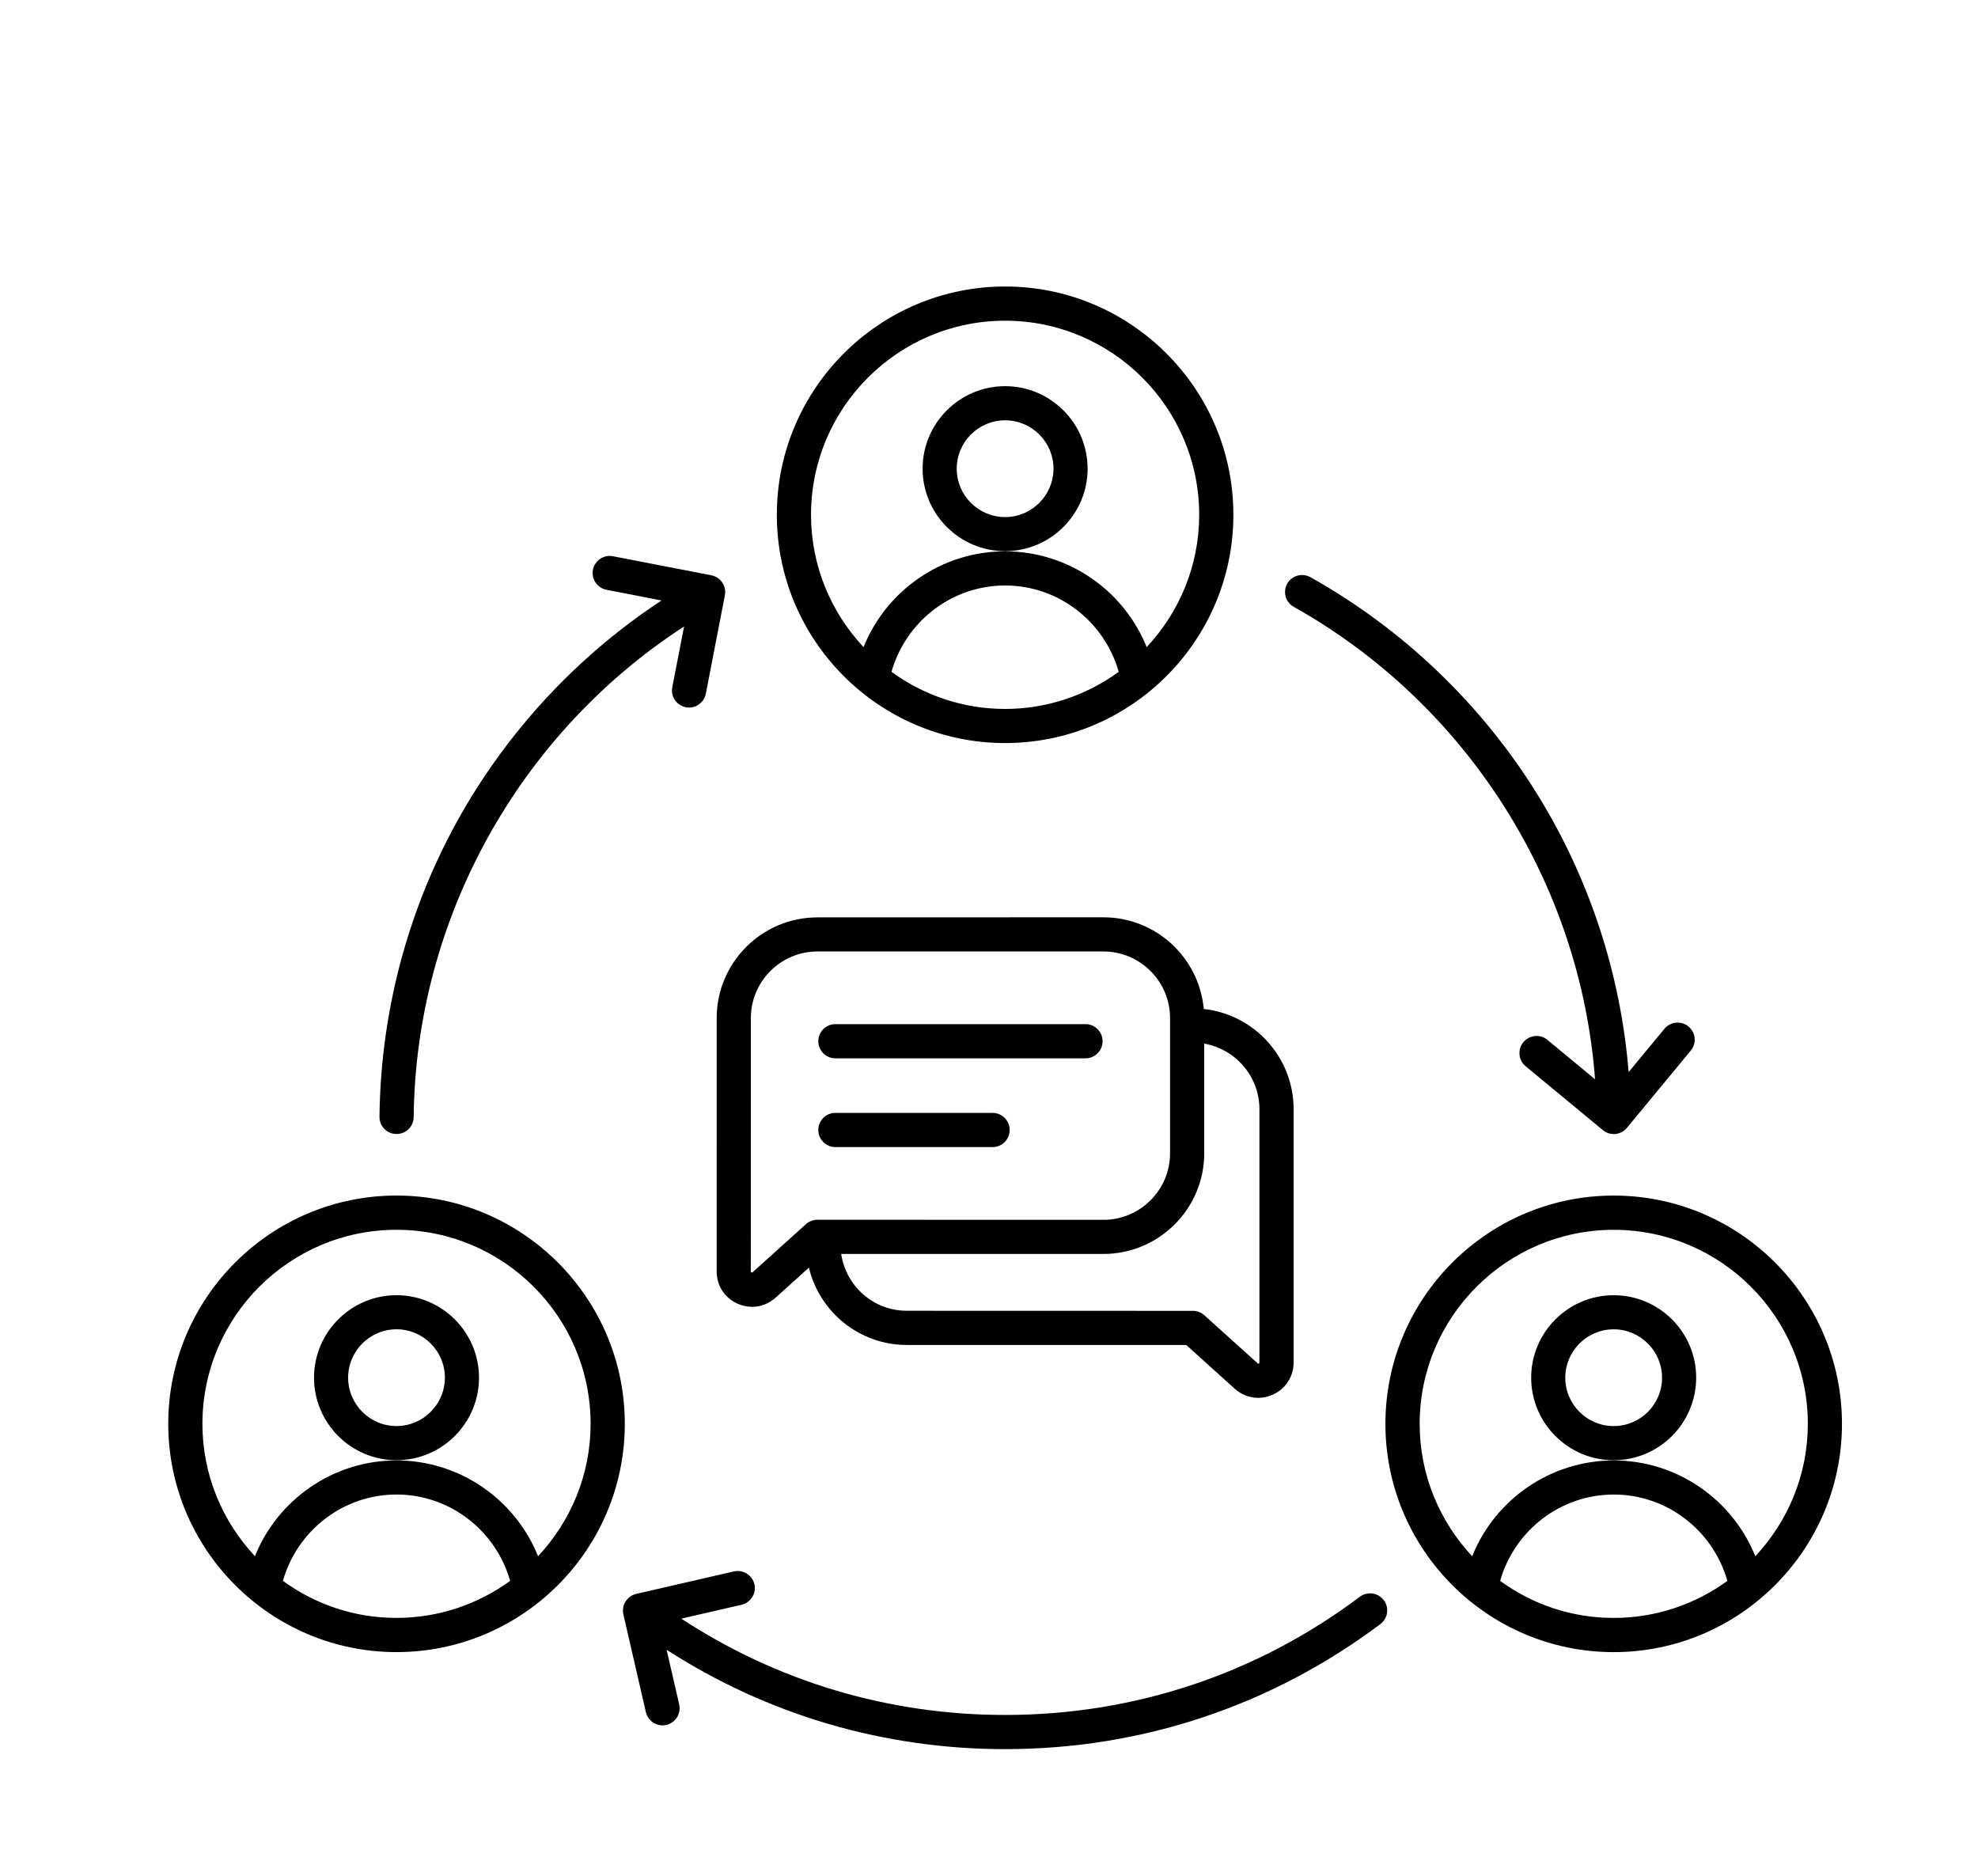
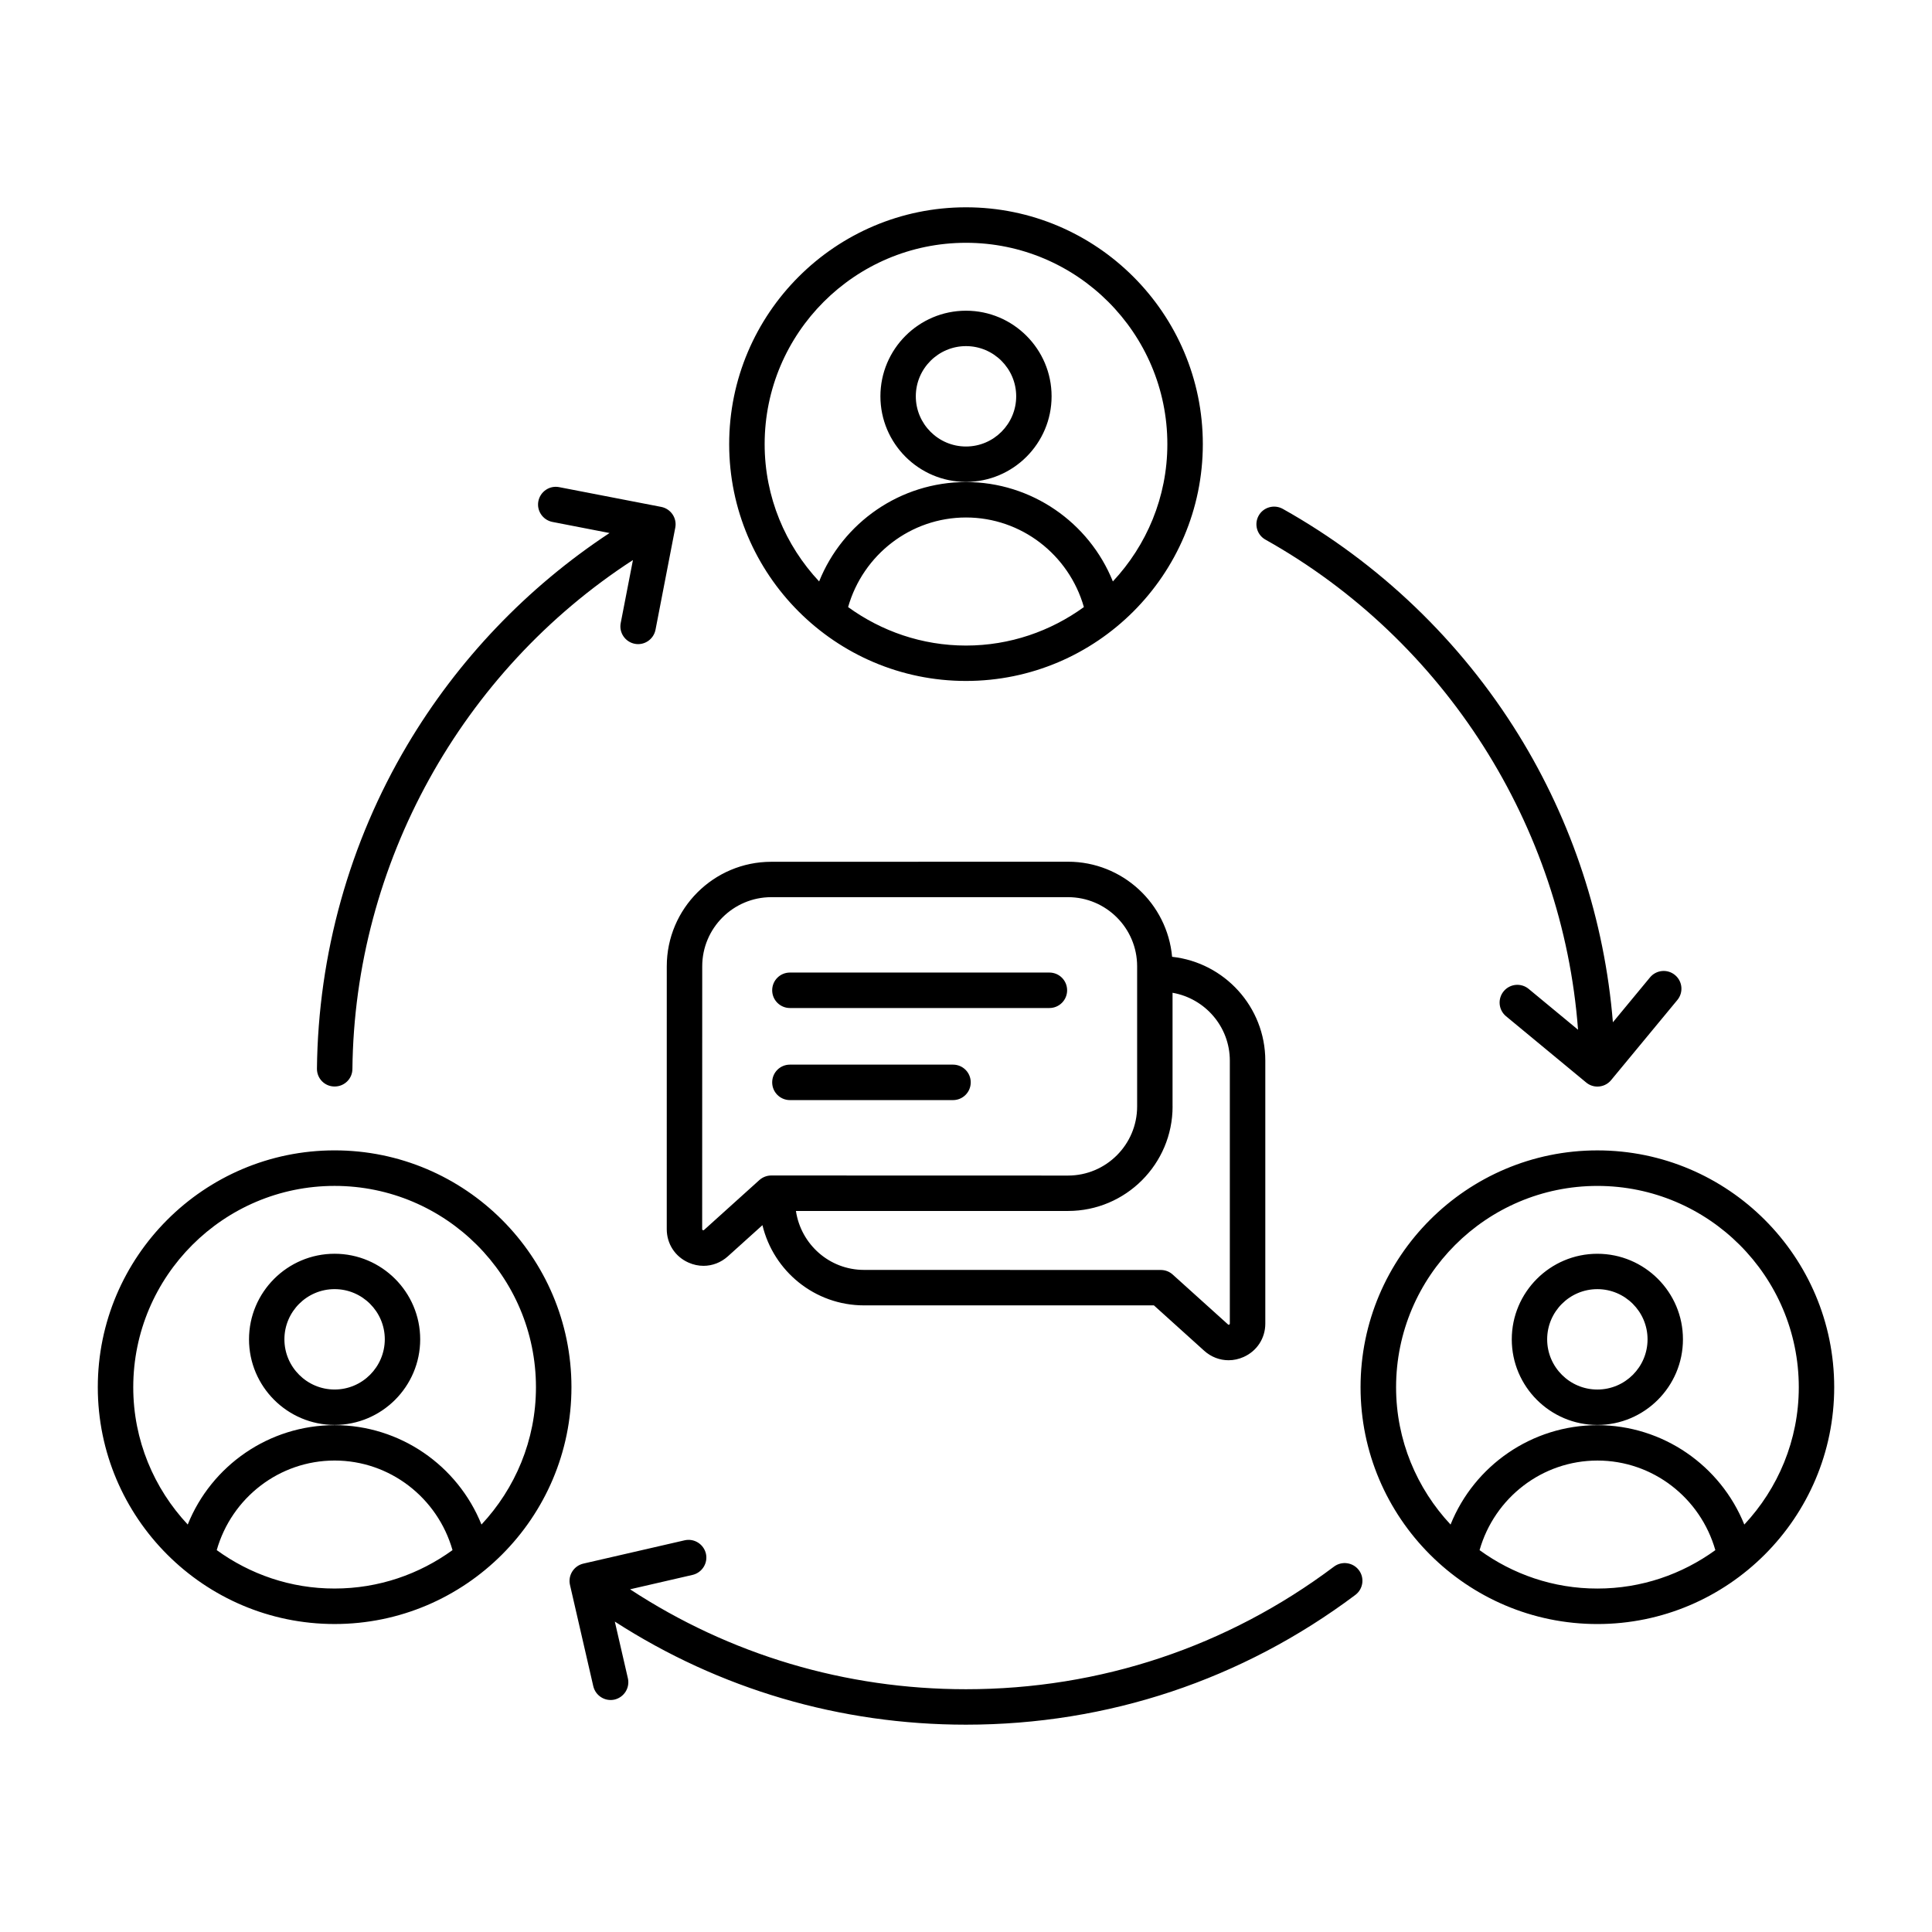
- <svg xmlns="http://www.w3.org/2000/svg" viewBox="-3.973 -4.654 106.216 100.71" version="1.1" style="max-height: 500px" width="106.216" height="100.71">
+ <svg xmlns="http://www.w3.org/2000/svg" viewBox="0 0 100 100">
  <path d="m50 35.246c6.758 0 12.258-5.5 12.258-12.258 0-6.758-5.5-12.258-12.258-12.258s-12.258 5.5-12.258 12.258c0 6.758 5.5 12.258 12.258 12.258zm-6.102-3.824c0.773-2.711 3.242-4.637 6.102-4.637s5.328 1.926 6.102 4.637c-1.719 1.246-3.824 1.992-6.102 1.992s-4.383-0.746-6.102-1.992zm6.102-18.855c5.746 0 10.422 4.676 10.422 10.422 0 2.746-1.078 5.242-2.82 7.106-1.23-3.055-4.215-5.144-7.602-5.144-3.391 0-6.375 2.09-7.602 5.144-1.742-1.863-2.82-4.359-2.82-7.106 0-5.746 4.676-10.422 10.422-10.422zm0 12.375c2.441 0 4.43-1.988 4.43-4.43 0-2.441-1.988-4.43-4.43-4.43s-4.43 1.988-4.43 4.43c0 2.441 1.988 4.43 4.43 4.43zm0-7.027c1.43 0 2.598 1.164 2.598 2.598 0 1.43-1.164 2.598-2.598 2.598-1.43 0-2.598-1.164-2.598-2.598 0-1.434 1.168-2.598 2.598-2.598zm32.68 41.629c-6.758 0-12.258 5.5-12.258 12.258 0 6.758 5.5 12.258 12.258 12.258 6.758 0 12.258-5.5 12.258-12.258 0-6.758-5.496-12.258-12.258-12.258zm-6.098 20.691c0.773-2.711 3.242-4.637 6.102-4.637s5.328 1.926 6.102 4.637c-1.719 1.246-3.82 1.988-6.102 1.988-2.281 0.004-4.387-0.742-6.102-1.988zm13.703-1.324c-1.23-3.055-4.215-5.144-7.602-5.144-3.391 0-6.375 2.09-7.602 5.144-1.742-1.863-2.82-4.359-2.82-7.106 0-5.746 4.676-10.422 10.422-10.422s10.422 4.676 10.422 10.422c0 2.746-1.078 5.242-2.82 7.106zm-7.606-14.016c-2.441 0-4.43 1.988-4.43 4.43 0 2.441 1.988 4.43 4.43 4.43 2.441 0 4.43-1.988 4.43-4.43 0.004-2.441-1.984-4.43-4.43-4.43zm0 7.027c-1.43 0-2.598-1.164-2.598-2.598 0-1.43 1.164-2.598 2.598-2.598 1.43 0 2.598 1.164 2.598 2.598 0 1.434-1.164 2.598-2.598 2.598zm-65.359-12.379c-6.758 0-12.258 5.5-12.258 12.258 0 6.758 5.5 12.258 12.258 12.258 6.758 0 12.258-5.5 12.258-12.258 0-6.758-5.5-12.258-12.258-12.258zm-6.102 20.691c0.773-2.711 3.242-4.637 6.102-4.637 2.859 0 5.328 1.926 6.102 4.637-1.719 1.246-3.82 1.988-6.102 1.988-2.281 0.004-4.383-0.742-6.102-1.988zm13.703-1.324c-1.23-3.055-4.215-5.144-7.602-5.144-3.391 0-6.375 2.09-7.602 5.144-1.742-1.863-2.82-4.359-2.82-7.106 0-5.746 4.676-10.422 10.422-10.422 5.746 0 10.422 4.676 10.422 10.422 0 2.746-1.078 5.242-2.82 7.106zm-7.602-14.016c-2.441 0-4.43 1.988-4.43 4.43 0 2.441 1.988 4.43 4.43 4.43 2.441 0 4.43-1.988 4.43-4.43 0-2.441-1.988-4.43-4.43-4.43zm0 7.027c-1.43 0-2.598-1.164-2.598-2.598 0-1.43 1.164-2.598 2.598-2.598 1.43 0 2.598 1.164 2.598 2.598-0.004 1.434-1.168 2.598-2.598 2.598zm47.828-45.23c0.246-0.441 0.805-0.598 1.25-0.352 4.984 2.793 9.203 6.836 12.207 11.699 2.777 4.496 4.449 9.605 4.879 14.875l1.922-2.324c0.324-0.391 0.902-0.445 1.293-0.121s0.445 0.902 0.121 1.293l-3.43 4.148c-0.18 0.219-0.445 0.332-0.707 0.332-0.207 0-0.414-0.07-0.582-0.211l-4.148-3.43c-0.391-0.324-0.445-0.902-0.121-1.293s0.902-0.445 1.293-0.121l2.555 2.113c-0.789-10.539-6.891-20.16-16.172-25.363-0.449-0.246-0.605-0.805-0.359-1.246zm-48.742 28.625c0.062-5.906 1.676-11.699 4.676-16.754 2.609-4.398 6.203-8.164 10.469-10.973l-2.957-0.574c-0.496-0.098-0.824-0.578-0.727-1.074 0.098-0.496 0.578-0.824 1.074-0.727l5.285 1.023c0.496 0.098 0.824 0.578 0.727 1.074l-1.023 5.285c-0.098 0.496-0.578 0.824-1.074 0.727-0.496-0.098-0.824-0.578-0.727-1.074l0.633-3.262c-8.883 5.762-14.41 15.723-14.52 26.344-0.004 0.504-0.414 0.906-0.918 0.906h-0.008c-0.508 0-0.914-0.414-0.91-0.922zm53.93 25.953c0.305 0.406 0.223 0.98-0.184 1.285-5.852 4.391-12.816 6.715-20.152 6.715-6.512 0-12.758-1.84-18.176-5.336l0.676 2.934c0.113 0.492-0.195 0.984-0.688 1.102-0.492 0.113-0.984-0.195-1.102-0.688l-1.207-5.246c-0.113-0.492 0.195-0.984 0.688-1.102l5.246-1.207c0.492-0.113 0.984 0.195 1.102 0.688 0.113 0.492-0.195 0.984-0.688 1.102l-3.238 0.746c5.168 3.387 11.148 5.172 17.387 5.172 6.934 0 13.523-2.195 19.051-6.348 0.406-0.301 0.98-0.219 1.285 0.184zm-35.824-17.648c0 0.758 0.43 1.422 1.125 1.73 0.254 0.113 0.516 0.168 0.777 0.168 0.457 0 0.902-0.168 1.262-0.492l1.789-1.613c0.57 2.379 2.707 4.152 5.258 4.152h15.004l2.602 2.348c0.359 0.324 0.805 0.492 1.262 0.492 0.262 0 0.523-0.055 0.777-0.168 0.695-0.309 1.125-0.973 1.125-1.73v-13.605c0-2.785-2.113-5.082-4.824-5.379-0.25-2.754-2.566-4.922-5.387-4.922l-15.359 0.004c-2.984 0-5.41 2.426-5.41 5.41zm26.18-6.352v-5.883c1.68 0.293 2.965 1.754 2.965 3.516v13.605c0 0.031-0.008 0.043-0.035 0.055-0.031 0.012-0.039 0.012-0.062-0.012l-2.863-2.582c-0.168-0.152-0.387-0.234-0.613-0.234l-15.363-0.004c-1.793 0-3.266-1.328-3.523-3.051h14.086c2.981 0 5.41-2.426 5.41-5.41zm-24.344-7.254c0-1.973 1.605-3.578 3.578-3.578h15.355c1.973 0 3.578 1.605 3.578 3.578v7.254c0 1.973-1.605 3.578-3.578 3.578l-15.359-0.004c-0.227 0-0.445 0.086-0.613 0.234l-2.863 2.582c-0.023 0.023-0.035 0.023-0.066 0.012s-0.035-0.023-0.035-0.055zm3.621 6.008c0-0.508 0.41-0.918 0.918-0.918h8.441c0.508 0 0.918 0.41 0.918 0.918 0 0.508-0.41 0.918-0.918 0.918h-8.441c-0.504 0-0.918-0.41-0.918-0.918zm0-4.766c0-0.508 0.41-0.918 0.918-0.918h13.43c0.508 0 0.918 0.41 0.918 0.918 0 0.508-0.41 0.918-0.918 0.918h-13.43c-0.504 0-0.918-0.41-0.918-0.918z" />
-   <text fill="#000000" font-family="Arbeit Regular, Helvetica, Arial-Unicode, Arial, Sans-serif" font-weight="bold" font-size="5.0" y="117.5" x="0.0">Created by Omah Icon</text>
-   <text fill="#000000" font-family="Arbeit Regular, Helvetica, Arial-Unicode, Arial, Sans-serif" font-weight="bold" font-size="5.0" y="122.5" x="0.0">from Noun Project</text>
</svg>
